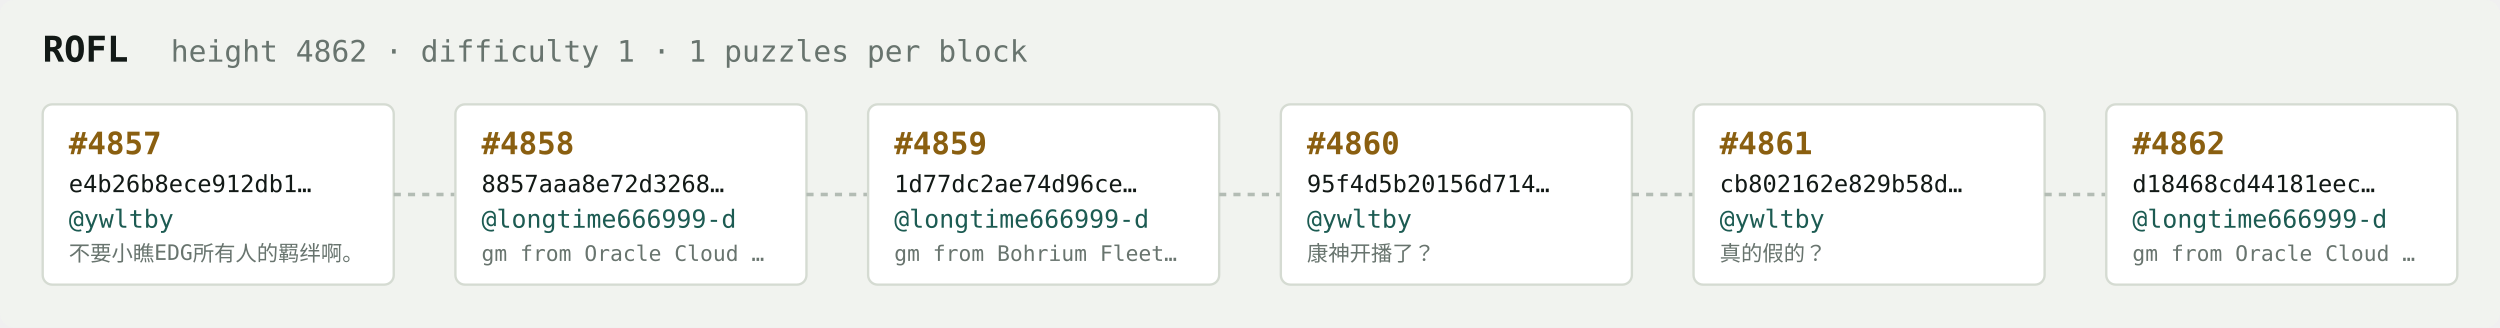
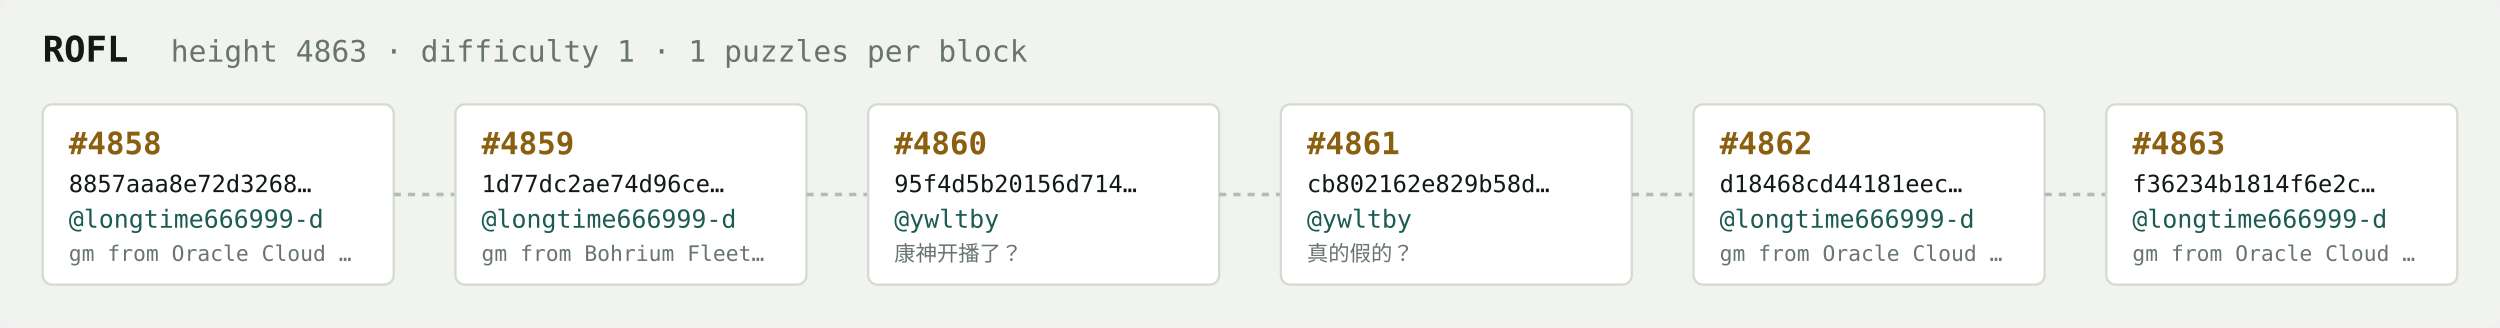
<svg xmlns="http://www.w3.org/2000/svg" width="1054" height="138" viewBox="0 0 1054 138" font-family="ui-monospace,SFMono-Regular,Menlo,monospace">
  <rect fill="#f1f3ef" width="1054" height="138" rx="6" />
  <text x="18" y="26" fill="#121916" font-size="15" font-weight="700">ROFL</text>
-   <text x="72" y="26" fill="#68746e" font-size="12.5">height 4862 · difficulty 1 · 1 puzzles per block</text>
+   <text x="72" y="26" fill="#68746e" font-size="12.5">height 4863 · difficulty 1 · 1 puzzles per block</text>
  <rect x="18" y="44" width="148" height="76" rx="4" fill="#ffffff" stroke="#d5dbd2" stroke-width="1" />
-   <text x="29" y="65" fill="#8a5f10" font-size="13" font-weight="700">#4857</text>
-   <text x="29" y="81" fill="#121916" font-size="10">e4b26b8ece912db1…</text>
-   <text x="29" y="96" fill="#1c5b52" font-size="10.5">@ywltby</text>
-   <text x="29" y="110" fill="#68746e" font-size="9">不要小瞧EDG所有人的羁绊啊。</text>
+   <text x="29" y="65" fill="#8a5f10" font-size="13" font-weight="700">#4858</text>
+   <text x="29" y="81" fill="#121916" font-size="10">8857aaa8e72d3268…</text>
+   <text x="29" y="96" fill="#1c5b52" font-size="10.5">@longtime666999-d</text>
+   <text x="29" y="110" fill="#68746e" font-size="9">gm from Oracle Cloud …</text>
  <line x1="166" y1="82.0" x2="192" y2="82.0" stroke="#b3bcb4" stroke-width="1.5" stroke-dasharray="3 3" />
  <rect x="192" y="44" width="148" height="76" rx="4" fill="#ffffff" stroke="#d5dbd2" stroke-width="1" />
-   <text x="203" y="65" fill="#8a5f10" font-size="13" font-weight="700">#4858</text>
-   <text x="203" y="81" fill="#121916" font-size="10">8857aaa8e72d3268…</text>
+   <text x="203" y="65" fill="#8a5f10" font-size="13" font-weight="700">#4859</text>
+   <text x="203" y="81" fill="#121916" font-size="10">1d77dc2ae74d96ce…</text>
  <text x="203" y="96" fill="#1c5b52" font-size="10.5">@longtime666999-d</text>
-   <text x="203" y="110" fill="#68746e" font-size="9">gm from Oracle Cloud …</text>
+   <text x="203" y="110" fill="#68746e" font-size="9">gm from Bohrium Fleet…</text>
  <line x1="340" y1="82.0" x2="366" y2="82.0" stroke="#b3bcb4" stroke-width="1.5" stroke-dasharray="3 3" />
  <rect x="366" y="44" width="148" height="76" rx="4" fill="#ffffff" stroke="#d5dbd2" stroke-width="1" />
-   <text x="377" y="65" fill="#8a5f10" font-size="13" font-weight="700">#4859</text>
-   <text x="377" y="81" fill="#121916" font-size="10">1d77dc2ae74d96ce…</text>
-   <text x="377" y="96" fill="#1c5b52" font-size="10.5">@longtime666999-d</text>
-   <text x="377" y="110" fill="#68746e" font-size="9">gm from Bohrium Fleet…</text>
+   <text x="377" y="65" fill="#8a5f10" font-size="13" font-weight="700">#4860</text>
+   <text x="377" y="81" fill="#121916" font-size="10">95f4d5b20156d714…</text>
+   <text x="377" y="96" fill="#1c5b52" font-size="10.5">@ywltby</text>
+   <text x="377" y="110" fill="#68746e" font-size="9">康神开播了？</text>
  <line x1="514" y1="82.0" x2="540" y2="82.0" stroke="#b3bcb4" stroke-width="1.5" stroke-dasharray="3 3" />
  <rect x="540" y="44" width="148" height="76" rx="4" fill="#ffffff" stroke="#d5dbd2" stroke-width="1" />
-   <text x="551" y="65" fill="#8a5f10" font-size="13" font-weight="700">#4860</text>
-   <text x="551" y="81" fill="#121916" font-size="10">95f4d5b20156d714…</text>
+   <text x="551" y="65" fill="#8a5f10" font-size="13" font-weight="700">#4861</text>
+   <text x="551" y="81" fill="#121916" font-size="10">cb802162e829b58d…</text>
  <text x="551" y="96" fill="#1c5b52" font-size="10.5">@ywltby</text>
-   <text x="551" y="110" fill="#68746e" font-size="9">康神开播了？</text>
+   <text x="551" y="110" fill="#68746e" font-size="9">真的假的？</text>
  <line x1="688" y1="82.0" x2="714" y2="82.0" stroke="#b3bcb4" stroke-width="1.5" stroke-dasharray="3 3" />
  <rect x="714" y="44" width="148" height="76" rx="4" fill="#ffffff" stroke="#d5dbd2" stroke-width="1" />
-   <text x="725" y="65" fill="#8a5f10" font-size="13" font-weight="700">#4861</text>
-   <text x="725" y="81" fill="#121916" font-size="10">cb802162e829b58d…</text>
-   <text x="725" y="96" fill="#1c5b52" font-size="10.5">@ywltby</text>
-   <text x="725" y="110" fill="#68746e" font-size="9">真的假的？</text>
+   <text x="725" y="65" fill="#8a5f10" font-size="13" font-weight="700">#4862</text>
+   <text x="725" y="81" fill="#121916" font-size="10">d18468cd44181eec…</text>
+   <text x="725" y="96" fill="#1c5b52" font-size="10.5">@longtime666999-d</text>
+   <text x="725" y="110" fill="#68746e" font-size="9">gm from Oracle Cloud …</text>
  <line x1="862" y1="82.0" x2="888" y2="82.0" stroke="#b3bcb4" stroke-width="1.5" stroke-dasharray="3 3" />
  <rect x="888" y="44" width="148" height="76" rx="4" fill="#ffffff" stroke="#d5dbd2" stroke-width="1" />
-   <text x="899" y="65" fill="#8a5f10" font-size="13" font-weight="700">#4862</text>
-   <text x="899" y="81" fill="#121916" font-size="10">d18468cd44181eec…</text>
+   <text x="899" y="65" fill="#8a5f10" font-size="13" font-weight="700">#4863</text>
+   <text x="899" y="81" fill="#121916" font-size="10">f36234b1814f6e2c…</text>
  <text x="899" y="96" fill="#1c5b52" font-size="10.5">@longtime666999-d</text>
  <text x="899" y="110" fill="#68746e" font-size="9">gm from Oracle Cloud …</text>
</svg>
